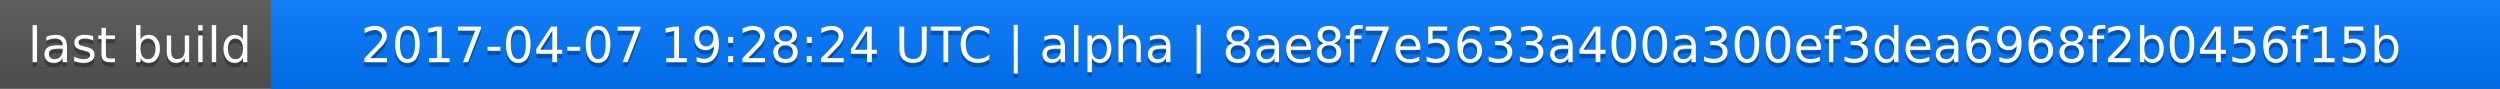
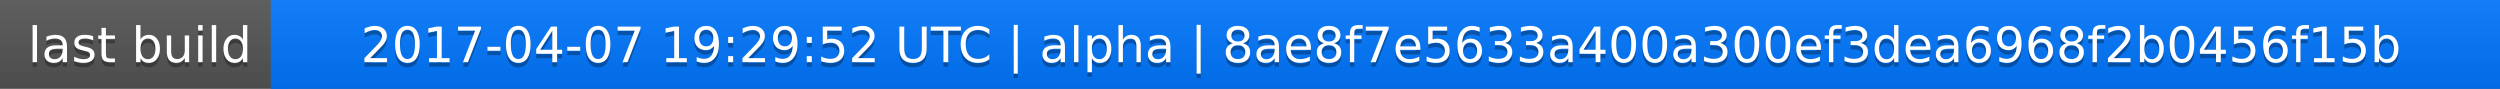
<svg xmlns="http://www.w3.org/2000/svg" width="563" height="20">
  <linearGradient id="a" x2="0" y2="100%">
    <stop offset="0" stop-color="#bbb" stop-opacity=".1" />
    <stop offset="1" stop-opacity=".1" />
  </linearGradient>
  <rect rx="0" width="563" height="20" fill="#555" />
  <rect rx="0" x="61" width="502" height="20" fill="#07f" />
  <path fill="#07f" d="M61 0h4v20h-4z" />
  <rect rx="0" width="563" height="20" fill="url(#a)" />
  <g fill="#fff" text-anchor="middle" font-family="DejaVu Sans,Verdana,Geneva,sans-serif" font-size="11">
    <text x="31.5" y="15" fill="#010101" fill-opacity=".3">last build</text>
    <text x="31.5" y="14">last build</text>
-     <text x="311" y="15" fill="#010101" fill-opacity=".3">2017-04-07 19:28:24 UTC | alpha | 8ae8f7e5633a400a300ef3dea6968f2b0456f15b</text>
-     <text x="311" y="14">2017-04-07 19:28:24 UTC | alpha | 8ae8f7e5633a400a300ef3dea6968f2b0456f15b</text>
+     <text x="311" y="15" fill="#010101" fill-opacity=".3">2017-04-07 19:29:52 UTC | alpha | 8ae8f7e5633a400a300ef3dea6968f2b0456f15b</text>
+     <text x="311" y="14">2017-04-07 19:29:52 UTC | alpha | 8ae8f7e5633a400a300ef3dea6968f2b0456f15b</text>
  </g>
</svg>
